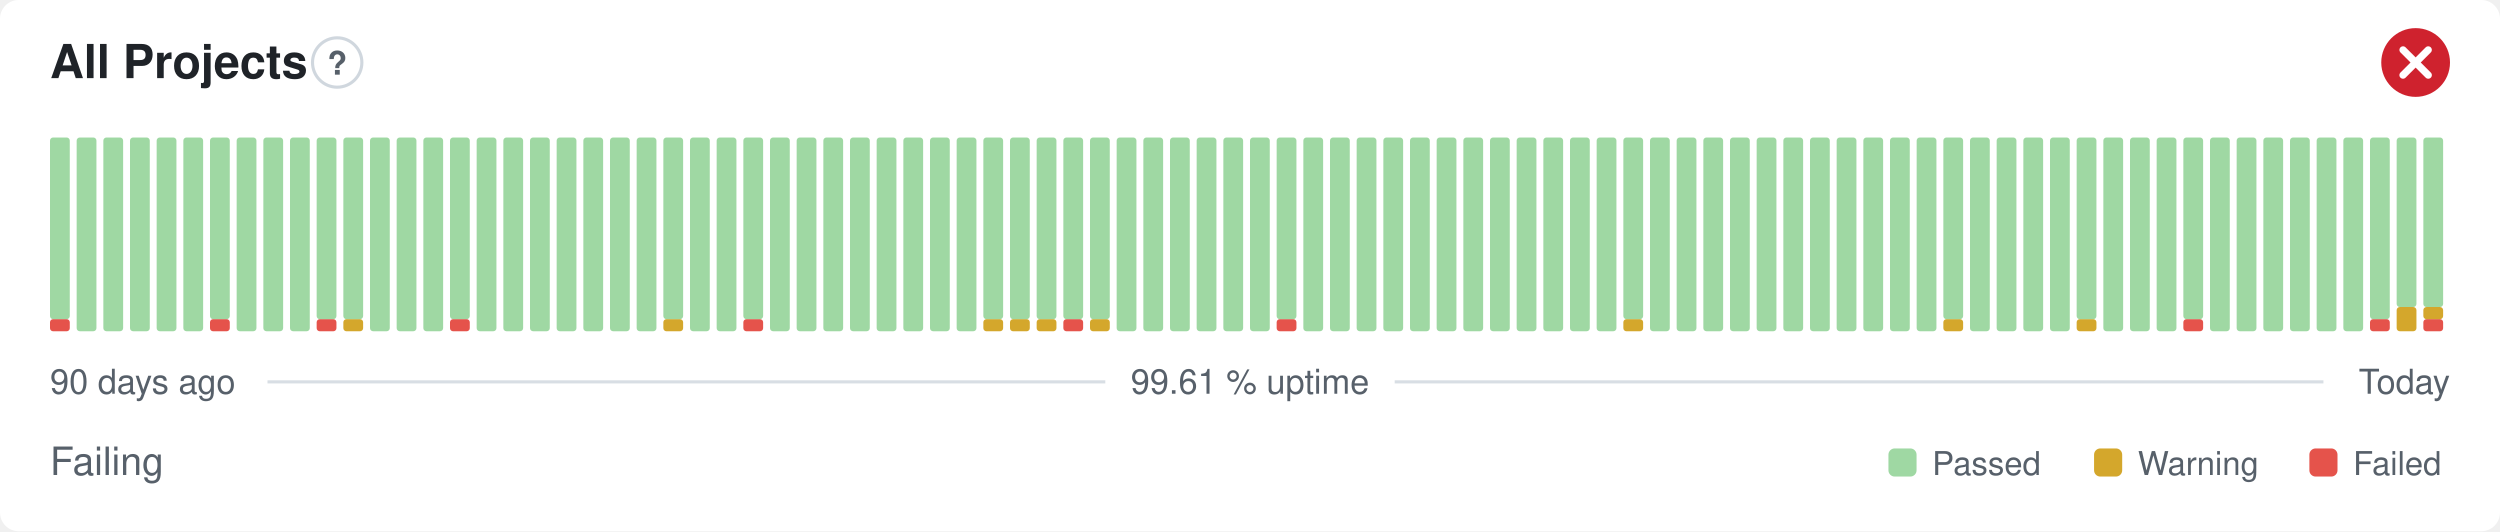
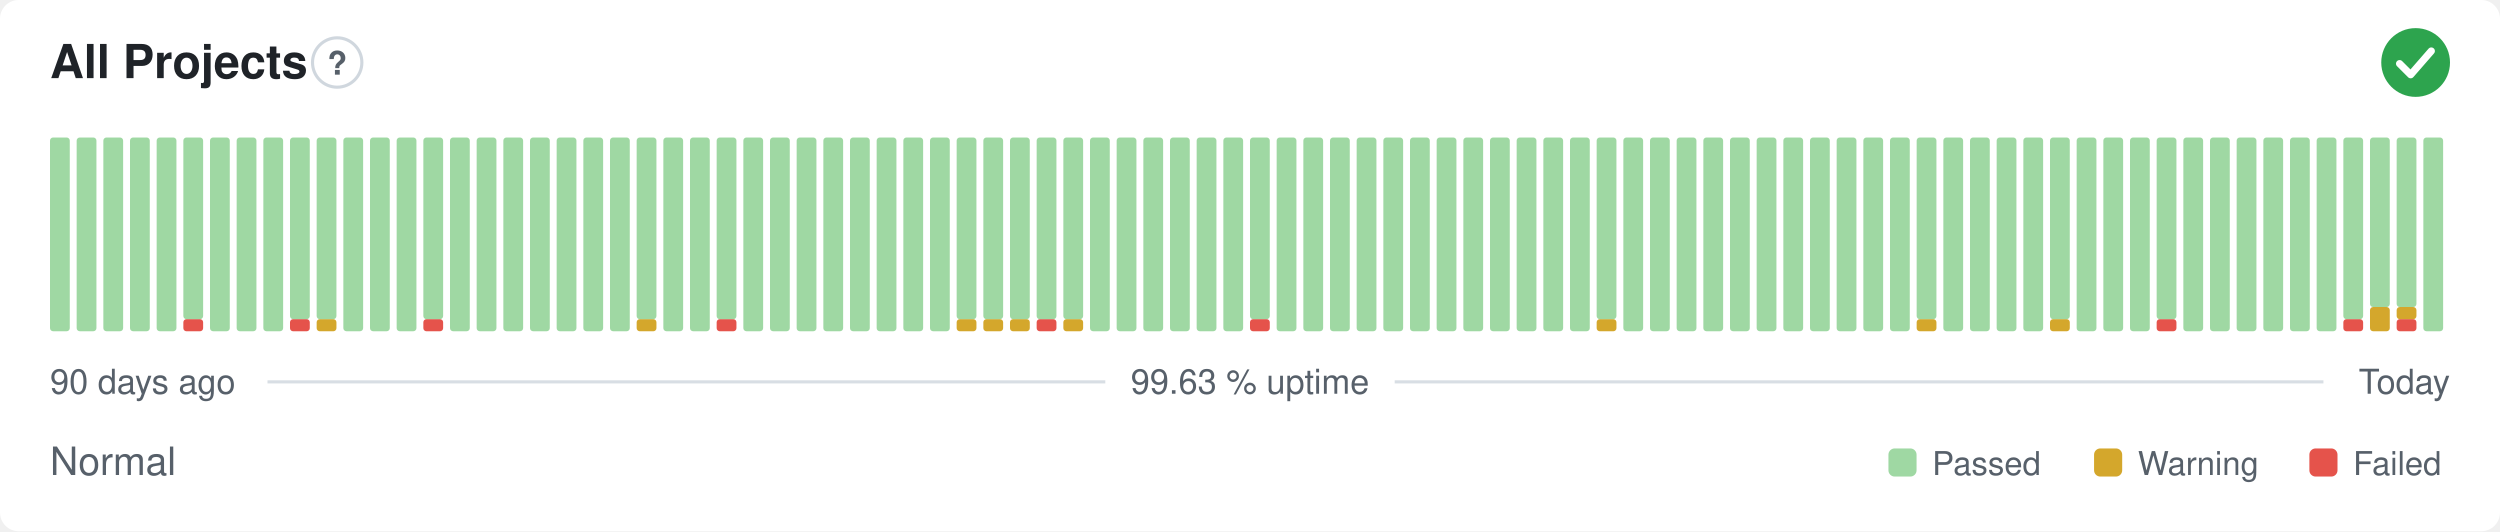
- <svg xmlns="http://www.w3.org/2000/svg" width="800" height="170" viewBox="0 0 800 170" role="img" aria-label="All Projects: Failing, 99.61 % uptime over the last 90 days" font-family="-apple-system,BlinkMacSystemFont,'Segoe UI',Helvetica,Arial,sans-serif">
+ <svg xmlns="http://www.w3.org/2000/svg" width="800" height="170" viewBox="0 0 800 170" role="img" aria-label="All Projects: Normal, 99.63 % uptime over the last 90 days" font-family="-apple-system,BlinkMacSystemFont,'Segoe UI',Helvetica,Arial,sans-serif">
  <style>
    @media (prefers-color-scheme: dark) {
      .bg { fill: #0d1117 }
      .title { fill: #e6edf3 }
      .muted { fill: #8b949e }
      .hint { stroke: #30363d }
      .rule { stroke: #30363d }
      .nodata { fill: #21262d }
    }
  </style>
  <rect class="bg" width="800" height="170" rx="6" fill="#ffffff" />
  <text class="title" x="16" y="25" font-size="15" font-weight="600" fill="#1f2328">All Projects</text>
  <circle class="hint" cx="107.9" cy="20" r="7.9" fill="none" stroke="#d0d7de" stroke-width="1" />
  <text class="muted" x="107.9" y="23.9" text-anchor="middle" font-size="10.4" font-weight="700" fill="#57606a">?</text>
-   <circle cx="773" cy="20" r="11" fill="#cf222e" />
-   <path d="M768.97 15.97l8.07 8.07M777.03 15.97l-8.07 8.07" fill="none" stroke="#fff" stroke-width="2.31" stroke-linecap="round" stroke-linejoin="round" />
-   <rect x="16.00" y="102.13" width="6.33" height="3.88" rx="1" fill="#e5534b" />
-   <rect x="16.00" y="44.00" width="6.33" height="58.13" rx="1" fill="#9fd8a3" />
+   <circle cx="773" cy="20" r="11" fill="#2da44e" />
+   <path d="M767.87 20.37l3.54 3.54 6.60 -7.58" fill="none" stroke="#fff" stroke-width="2.31" stroke-linecap="round" stroke-linejoin="round" />
+   <rect x="16.00" y="44.00" width="6.33" height="62.00" rx="1" fill="#9fd8a3" />
  <rect x="24.53" y="44.00" width="6.33" height="62.00" rx="1" fill="#9fd8a3" />
  <rect x="33.07" y="44.00" width="6.33" height="62.00" rx="1" fill="#9fd8a3" />
  <rect x="41.60" y="44.00" width="6.33" height="62.00" rx="1" fill="#9fd8a3" />
  <rect x="50.13" y="44.00" width="6.33" height="62.00" rx="1" fill="#9fd8a3" />
-   <rect x="58.67" y="44.00" width="6.33" height="62.00" rx="1" fill="#9fd8a3" />
-   <rect x="67.20" y="102.13" width="6.33" height="3.88" rx="1" fill="#e5534b" />
-   <rect x="67.20" y="44.00" width="6.33" height="58.13" rx="1" fill="#9fd8a3" />
+   <rect x="58.67" y="102.13" width="6.33" height="3.88" rx="1" fill="#e5534b" />
+   <rect x="58.67" y="44.00" width="6.33" height="58.13" rx="1" fill="#9fd8a3" />
+   <rect x="67.20" y="44.00" width="6.33" height="62.00" rx="1" fill="#9fd8a3" />
  <rect x="75.73" y="44.00" width="6.33" height="62.00" rx="1" fill="#9fd8a3" />
  <rect x="84.27" y="44.00" width="6.33" height="62.00" rx="1" fill="#9fd8a3" />
-   <rect x="92.80" y="44.00" width="6.33" height="62.00" rx="1" fill="#9fd8a3" />
-   <rect x="101.33" y="102.13" width="6.33" height="3.88" rx="1" fill="#e5534b" />
+   <rect x="92.80" y="102.13" width="6.33" height="3.88" rx="1" fill="#e5534b" />
+   <rect x="92.80" y="44.00" width="6.33" height="58.13" rx="1" fill="#9fd8a3" />
+   <rect x="101.33" y="102.13" width="6.33" height="3.88" rx="1" fill="#d4a72c" />
  <rect x="101.33" y="44.00" width="6.33" height="58.13" rx="1" fill="#9fd8a3" />
-   <rect x="109.87" y="102.13" width="6.33" height="3.88" rx="1" fill="#d4a72c" />
-   <rect x="109.87" y="44.00" width="6.33" height="58.13" rx="1" fill="#9fd8a3" />
+   <rect x="109.87" y="44.00" width="6.33" height="62.00" rx="1" fill="#9fd8a3" />
  <rect x="118.40" y="44.00" width="6.33" height="62.00" rx="1" fill="#9fd8a3" />
  <rect x="126.93" y="44.00" width="6.33" height="62.00" rx="1" fill="#9fd8a3" />
-   <rect x="135.47" y="44.00" width="6.33" height="62.00" rx="1" fill="#9fd8a3" />
-   <rect x="144.00" y="102.13" width="6.33" height="3.88" rx="1" fill="#e5534b" />
-   <rect x="144.00" y="44.00" width="6.33" height="58.13" rx="1" fill="#9fd8a3" />
+   <rect x="135.47" y="102.13" width="6.33" height="3.88" rx="1" fill="#e5534b" />
+   <rect x="135.47" y="44.00" width="6.33" height="58.13" rx="1" fill="#9fd8a3" />
+   <rect x="144.00" y="44.00" width="6.33" height="62.00" rx="1" fill="#9fd8a3" />
  <rect x="152.53" y="44.00" width="6.33" height="62.00" rx="1" fill="#9fd8a3" />
  <rect x="161.07" y="44.00" width="6.33" height="62.00" rx="1" fill="#9fd8a3" />
  <rect x="169.60" y="44.00" width="6.33" height="62.00" rx="1" fill="#9fd8a3" />
  <rect x="178.13" y="44.00" width="6.33" height="62.00" rx="1" fill="#9fd8a3" />
  <rect x="186.67" y="44.00" width="6.33" height="62.00" rx="1" fill="#9fd8a3" />
  <rect x="195.20" y="44.00" width="6.33" height="62.00" rx="1" fill="#9fd8a3" />
-   <rect x="203.73" y="44.00" width="6.33" height="62.00" rx="1" fill="#9fd8a3" />
-   <rect x="212.27" y="102.13" width="6.33" height="3.88" rx="1" fill="#d4a72c" />
-   <rect x="212.27" y="44.00" width="6.33" height="58.13" rx="1" fill="#9fd8a3" />
+   <rect x="203.73" y="102.13" width="6.33" height="3.88" rx="1" fill="#d4a72c" />
+   <rect x="203.73" y="44.00" width="6.33" height="58.13" rx="1" fill="#9fd8a3" />
+   <rect x="212.27" y="44.00" width="6.33" height="62.00" rx="1" fill="#9fd8a3" />
  <rect x="220.80" y="44.00" width="6.33" height="62.00" rx="1" fill="#9fd8a3" />
-   <rect x="229.33" y="44.00" width="6.33" height="62.00" rx="1" fill="#9fd8a3" />
-   <rect x="237.87" y="102.13" width="6.33" height="3.88" rx="1" fill="#e5534b" />
-   <rect x="237.87" y="44.00" width="6.33" height="58.13" rx="1" fill="#9fd8a3" />
+   <rect x="229.33" y="102.13" width="6.33" height="3.88" rx="1" fill="#e5534b" />
+   <rect x="229.33" y="44.00" width="6.33" height="58.13" rx="1" fill="#9fd8a3" />
+   <rect x="237.87" y="44.00" width="6.33" height="62.00" rx="1" fill="#9fd8a3" />
  <rect x="246.40" y="44.00" width="6.33" height="62.00" rx="1" fill="#9fd8a3" />
  <rect x="254.93" y="44.00" width="6.33" height="62.00" rx="1" fill="#9fd8a3" />
  <rect x="263.47" y="44.00" width="6.33" height="62.00" rx="1" fill="#9fd8a3" />
  <rect x="272.00" y="44.00" width="6.33" height="62.00" rx="1" fill="#9fd8a3" />
  <rect x="280.53" y="44.00" width="6.33" height="62.00" rx="1" fill="#9fd8a3" />
  <rect x="289.07" y="44.00" width="6.33" height="62.00" rx="1" fill="#9fd8a3" />
  <rect x="297.60" y="44.00" width="6.33" height="62.00" rx="1" fill="#9fd8a3" />
-   <rect x="306.13" y="44.00" width="6.33" height="62.00" rx="1" fill="#9fd8a3" />
+   <rect x="306.13" y="102.13" width="6.33" height="3.88" rx="1" fill="#d4a72c" />
+   <rect x="306.13" y="44.00" width="6.33" height="58.13" rx="1" fill="#9fd8a3" />
  <rect x="314.67" y="102.13" width="6.33" height="3.88" rx="1" fill="#d4a72c" />
  <rect x="314.67" y="44.00" width="6.33" height="58.13" rx="1" fill="#9fd8a3" />
  <rect x="323.20" y="102.13" width="6.33" height="3.88" rx="1" fill="#d4a72c" />
  <rect x="323.20" y="44.00" width="6.33" height="58.13" rx="1" fill="#9fd8a3" />
-   <rect x="331.73" y="102.13" width="6.33" height="3.88" rx="1" fill="#d4a72c" />
+   <rect x="331.73" y="102.13" width="6.33" height="3.88" rx="1" fill="#e5534b" />
  <rect x="331.73" y="44.00" width="6.33" height="58.13" rx="1" fill="#9fd8a3" />
-   <rect x="340.27" y="102.13" width="6.33" height="3.88" rx="1" fill="#e5534b" />
+   <rect x="340.27" y="102.13" width="6.33" height="3.88" rx="1" fill="#d4a72c" />
  <rect x="340.27" y="44.00" width="6.33" height="58.13" rx="1" fill="#9fd8a3" />
-   <rect x="348.80" y="102.13" width="6.33" height="3.88" rx="1" fill="#d4a72c" />
-   <rect x="348.80" y="44.00" width="6.33" height="58.13" rx="1" fill="#9fd8a3" />
+   <rect x="348.80" y="44.00" width="6.33" height="62.00" rx="1" fill="#9fd8a3" />
  <rect x="357.33" y="44.00" width="6.33" height="62.00" rx="1" fill="#9fd8a3" />
  <rect x="365.87" y="44.00" width="6.33" height="62.00" rx="1" fill="#9fd8a3" />
  <rect x="374.40" y="44.00" width="6.33" height="62.00" rx="1" fill="#9fd8a3" />
  <rect x="382.93" y="44.00" width="6.33" height="62.00" rx="1" fill="#9fd8a3" />
  <rect x="391.47" y="44.00" width="6.33" height="62.00" rx="1" fill="#9fd8a3" />
-   <rect x="400.00" y="44.00" width="6.33" height="62.00" rx="1" fill="#9fd8a3" />
-   <rect x="408.53" y="102.13" width="6.33" height="3.88" rx="1" fill="#e5534b" />
-   <rect x="408.53" y="44.00" width="6.33" height="58.13" rx="1" fill="#9fd8a3" />
+   <rect x="400.00" y="102.13" width="6.33" height="3.88" rx="1" fill="#e5534b" />
+   <rect x="400.00" y="44.00" width="6.33" height="58.13" rx="1" fill="#9fd8a3" />
+   <rect x="408.53" y="44.00" width="6.33" height="62.00" rx="1" fill="#9fd8a3" />
  <rect x="417.07" y="44.00" width="6.33" height="62.00" rx="1" fill="#9fd8a3" />
  <rect x="425.60" y="44.00" width="6.33" height="62.00" rx="1" fill="#9fd8a3" />
  <rect x="434.13" y="44.00" width="6.33" height="62.00" rx="1" fill="#9fd8a3" />
  <rect x="442.67" y="44.00" width="6.33" height="62.00" rx="1" fill="#9fd8a3" />
  <rect x="451.20" y="44.00" width="6.33" height="62.00" rx="1" fill="#9fd8a3" />
  <rect x="459.73" y="44.00" width="6.33" height="62.00" rx="1" fill="#9fd8a3" />
  <rect x="468.27" y="44.00" width="6.33" height="62.00" rx="1" fill="#9fd8a3" />
  <rect x="476.80" y="44.00" width="6.33" height="62.00" rx="1" fill="#9fd8a3" />
  <rect x="485.33" y="44.00" width="6.33" height="62.00" rx="1" fill="#9fd8a3" />
  <rect x="493.87" y="44.00" width="6.33" height="62.00" rx="1" fill="#9fd8a3" />
  <rect x="502.40" y="44.00" width="6.33" height="62.00" rx="1" fill="#9fd8a3" />
-   <rect x="510.93" y="44.00" width="6.33" height="62.00" rx="1" fill="#9fd8a3" />
-   <rect x="519.47" y="102.13" width="6.33" height="3.88" rx="1" fill="#d4a72c" />
-   <rect x="519.47" y="44.00" width="6.33" height="58.13" rx="1" fill="#9fd8a3" />
+   <rect x="510.93" y="102.13" width="6.33" height="3.88" rx="1" fill="#d4a72c" />
+   <rect x="510.93" y="44.00" width="6.33" height="58.13" rx="1" fill="#9fd8a3" />
+   <rect x="519.47" y="44.00" width="6.33" height="62.00" rx="1" fill="#9fd8a3" />
  <rect x="528.00" y="44.00" width="6.33" height="62.00" rx="1" fill="#9fd8a3" />
  <rect x="536.53" y="44.00" width="6.33" height="62.00" rx="1" fill="#9fd8a3" />
  <rect x="545.07" y="44.00" width="6.33" height="62.00" rx="1" fill="#9fd8a3" />
  <rect x="553.60" y="44.00" width="6.33" height="62.00" rx="1" fill="#9fd8a3" />
  <rect x="562.13" y="44.00" width="6.33" height="62.00" rx="1" fill="#9fd8a3" />
  <rect x="570.67" y="44.00" width="6.33" height="62.00" rx="1" fill="#9fd8a3" />
  <rect x="579.20" y="44.00" width="6.33" height="62.00" rx="1" fill="#9fd8a3" />
  <rect x="587.73" y="44.00" width="6.33" height="62.00" rx="1" fill="#9fd8a3" />
  <rect x="596.27" y="44.00" width="6.33" height="62.00" rx="1" fill="#9fd8a3" />
  <rect x="604.80" y="44.00" width="6.33" height="62.00" rx="1" fill="#9fd8a3" />
-   <rect x="613.33" y="44.00" width="6.33" height="62.00" rx="1" fill="#9fd8a3" />
-   <rect x="621.87" y="102.13" width="6.33" height="3.88" rx="1" fill="#d4a72c" />
-   <rect x="621.87" y="44.00" width="6.33" height="58.13" rx="1" fill="#9fd8a3" />
+   <rect x="613.33" y="102.13" width="6.33" height="3.88" rx="1" fill="#d4a72c" />
+   <rect x="613.33" y="44.00" width="6.33" height="58.13" rx="1" fill="#9fd8a3" />
+   <rect x="621.87" y="44.00" width="6.33" height="62.00" rx="1" fill="#9fd8a3" />
  <rect x="630.40" y="44.00" width="6.33" height="62.00" rx="1" fill="#9fd8a3" />
  <rect x="638.93" y="44.00" width="6.33" height="62.00" rx="1" fill="#9fd8a3" />
  <rect x="647.47" y="44.00" width="6.33" height="62.00" rx="1" fill="#9fd8a3" />
-   <rect x="656.00" y="44.00" width="6.33" height="62.00" rx="1" fill="#9fd8a3" />
-   <rect x="664.53" y="102.13" width="6.33" height="3.88" rx="1" fill="#d4a72c" />
-   <rect x="664.53" y="44.00" width="6.33" height="58.13" rx="1" fill="#9fd8a3" />
+   <rect x="656.00" y="102.13" width="6.33" height="3.88" rx="1" fill="#d4a72c" />
+   <rect x="656.00" y="44.00" width="6.33" height="58.13" rx="1" fill="#9fd8a3" />
+   <rect x="664.53" y="44.00" width="6.33" height="62.00" rx="1" fill="#9fd8a3" />
  <rect x="673.07" y="44.00" width="6.33" height="62.00" rx="1" fill="#9fd8a3" />
  <rect x="681.60" y="44.00" width="6.33" height="62.00" rx="1" fill="#9fd8a3" />
-   <rect x="690.13" y="44.00" width="6.33" height="62.00" rx="1" fill="#9fd8a3" />
-   <rect x="698.67" y="102.13" width="6.33" height="3.88" rx="1" fill="#e5534b" />
-   <rect x="698.67" y="44.00" width="6.33" height="58.13" rx="1" fill="#9fd8a3" />
+   <rect x="690.13" y="102.13" width="6.33" height="3.88" rx="1" fill="#e5534b" />
+   <rect x="690.13" y="44.00" width="6.33" height="58.13" rx="1" fill="#9fd8a3" />
+   <rect x="698.67" y="44.00" width="6.33" height="62.00" rx="1" fill="#9fd8a3" />
  <rect x="707.20" y="44.00" width="6.33" height="62.00" rx="1" fill="#9fd8a3" />
  <rect x="715.73" y="44.00" width="6.33" height="62.00" rx="1" fill="#9fd8a3" />
  <rect x="724.27" y="44.00" width="6.33" height="62.00" rx="1" fill="#9fd8a3" />
  <rect x="732.80" y="44.00" width="6.33" height="62.00" rx="1" fill="#9fd8a3" />
  <rect x="741.33" y="44.00" width="6.33" height="62.00" rx="1" fill="#9fd8a3" />
-   <rect x="749.87" y="44.00" width="6.33" height="62.00" rx="1" fill="#9fd8a3" />
-   <rect x="758.40" y="102.13" width="6.33" height="3.88" rx="1" fill="#e5534b" />
-   <rect x="758.40" y="44.00" width="6.33" height="58.13" rx="1" fill="#9fd8a3" />
-   <rect x="766.93" y="98.25" width="6.33" height="7.75" rx="1" fill="#d4a72c" />
+   <rect x="749.87" y="102.13" width="6.33" height="3.88" rx="1" fill="#e5534b" />
+   <rect x="749.87" y="44.00" width="6.33" height="58.13" rx="1" fill="#9fd8a3" />
+   <rect x="758.40" y="98.25" width="6.33" height="7.75" rx="1" fill="#d4a72c" />
+   <rect x="758.40" y="44.00" width="6.33" height="54.25" rx="1" fill="#9fd8a3" />
+   <rect x="766.93" y="102.13" width="6.33" height="3.88" rx="1" fill="#e5534b" />
+   <rect x="766.93" y="98.25" width="6.33" height="3.88" rx="1" fill="#d4a72c" />
  <rect x="766.93" y="44.00" width="6.33" height="54.25" rx="1" fill="#9fd8a3" />
-   <rect x="775.47" y="102.13" width="6.33" height="3.88" rx="1" fill="#e5534b" />
-   <rect x="775.47" y="98.25" width="6.33" height="3.88" rx="1" fill="#d4a72c" />
-   <rect x="775.47" y="44.00" width="6.33" height="54.25" rx="1" fill="#9fd8a3" />
+   <rect x="775.47" y="44.00" width="6.33" height="62.00" rx="1" fill="#9fd8a3" />
  <text class="muted" x="16" y="126" font-size="11" fill="#57606a">90 days ago</text>
-   <text class="muted" x="400" y="126" text-anchor="middle" font-size="11" fill="#57606a">99.61 % uptime</text>
+   <text class="muted" x="400" y="126" text-anchor="middle" font-size="11" fill="#57606a">99.63 % uptime</text>
  <text class="muted" x="784" y="126" text-anchor="end" font-size="11" fill="#57606a">Today</text>
  <line class="rule" x1="85.6" y1="122.2" x2="353.7" y2="122.2" stroke="#d8dee4" stroke-width="1" />
  <line class="rule" x1="446.3" y1="122.2" x2="743.5" y2="122.2" stroke="#d8dee4" stroke-width="1" />
-   <text class="muted" x="16" y="152" font-size="12.5" fill="#57606a">Failing</text>
+   <text class="muted" x="16" y="152" font-size="12.5" fill="#57606a">Normal</text>
  <rect x="604.3" y="143.5" width="9.0" height="9.0" rx="2" fill="#9fd8a3" />
  <text class="muted" x="618.3" y="152" font-size="10.5" fill="#57606a">Passed</text>
  <rect x="670.1" y="143.5" width="9.0" height="9.0" rx="2" fill="#d4a72c" />
  <text class="muted" x="684.1" y="152" font-size="10.5" fill="#57606a">Warning</text>
  <rect x="739.0" y="143.5" width="9.0" height="9.0" rx="2" fill="#e5534b" />
  <text class="muted" x="753.0" y="152" font-size="10.5" fill="#57606a">Failed</text>
</svg>
